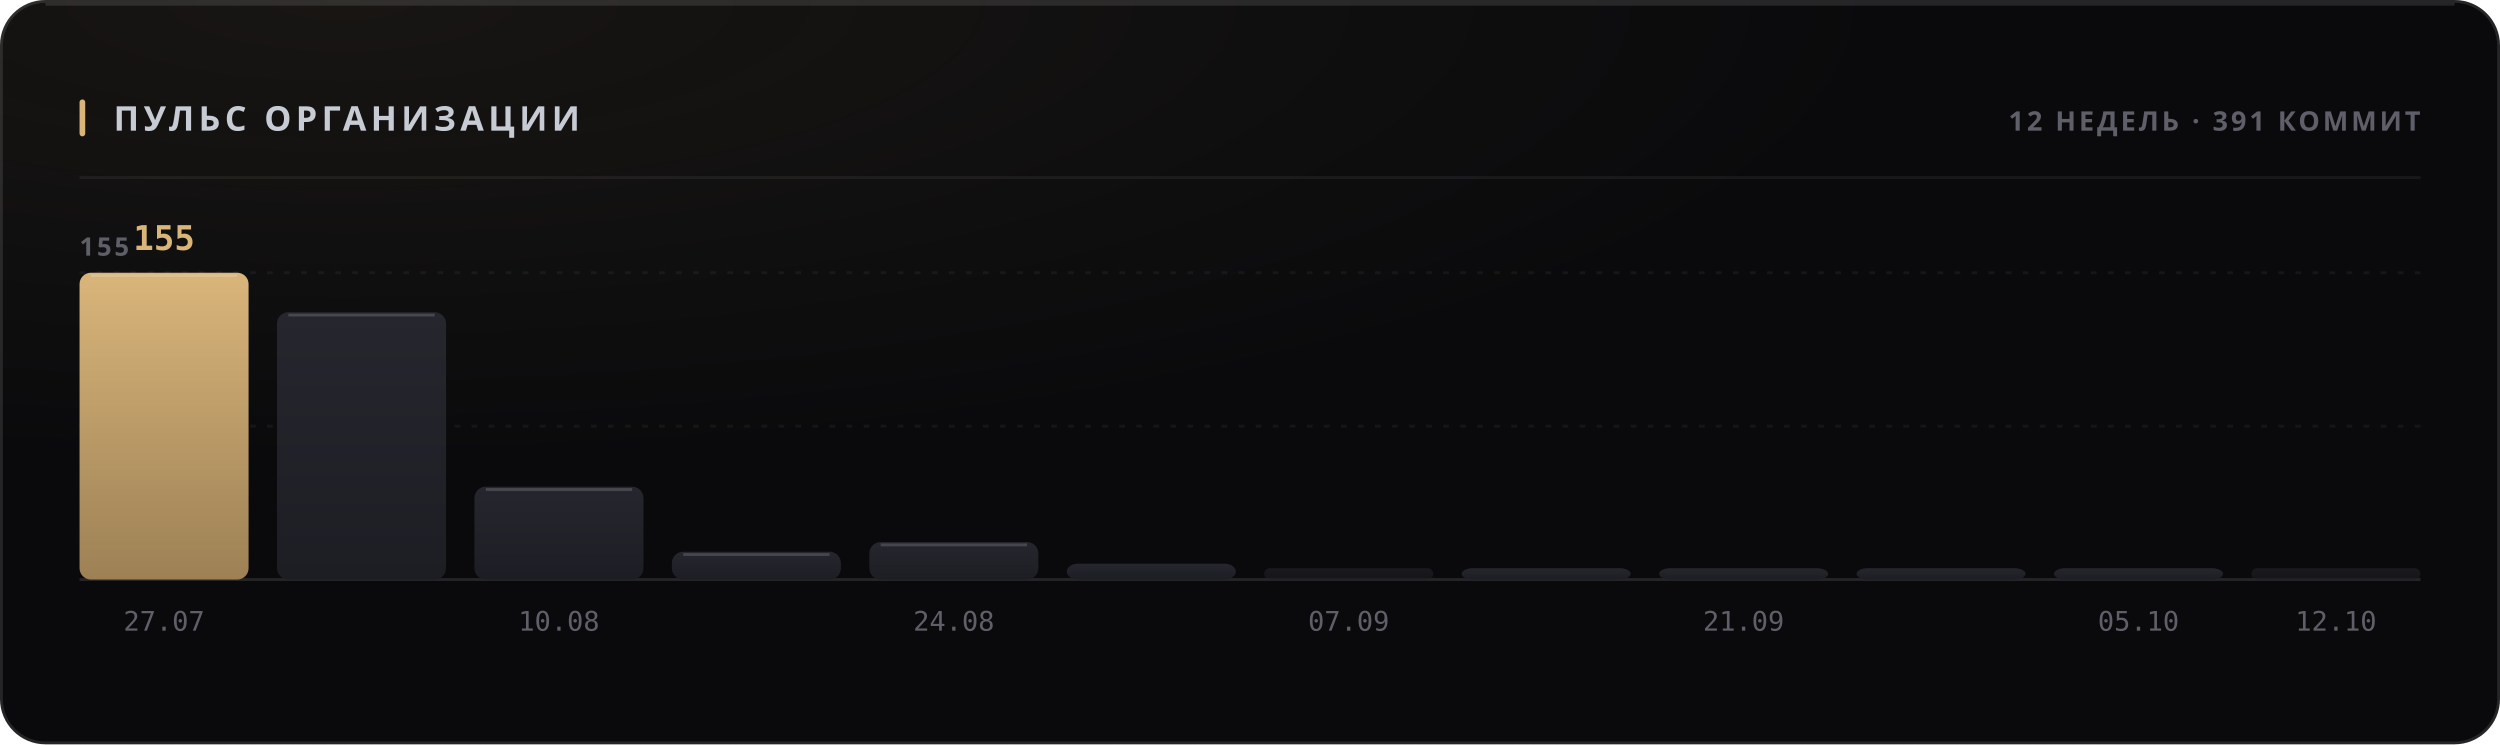
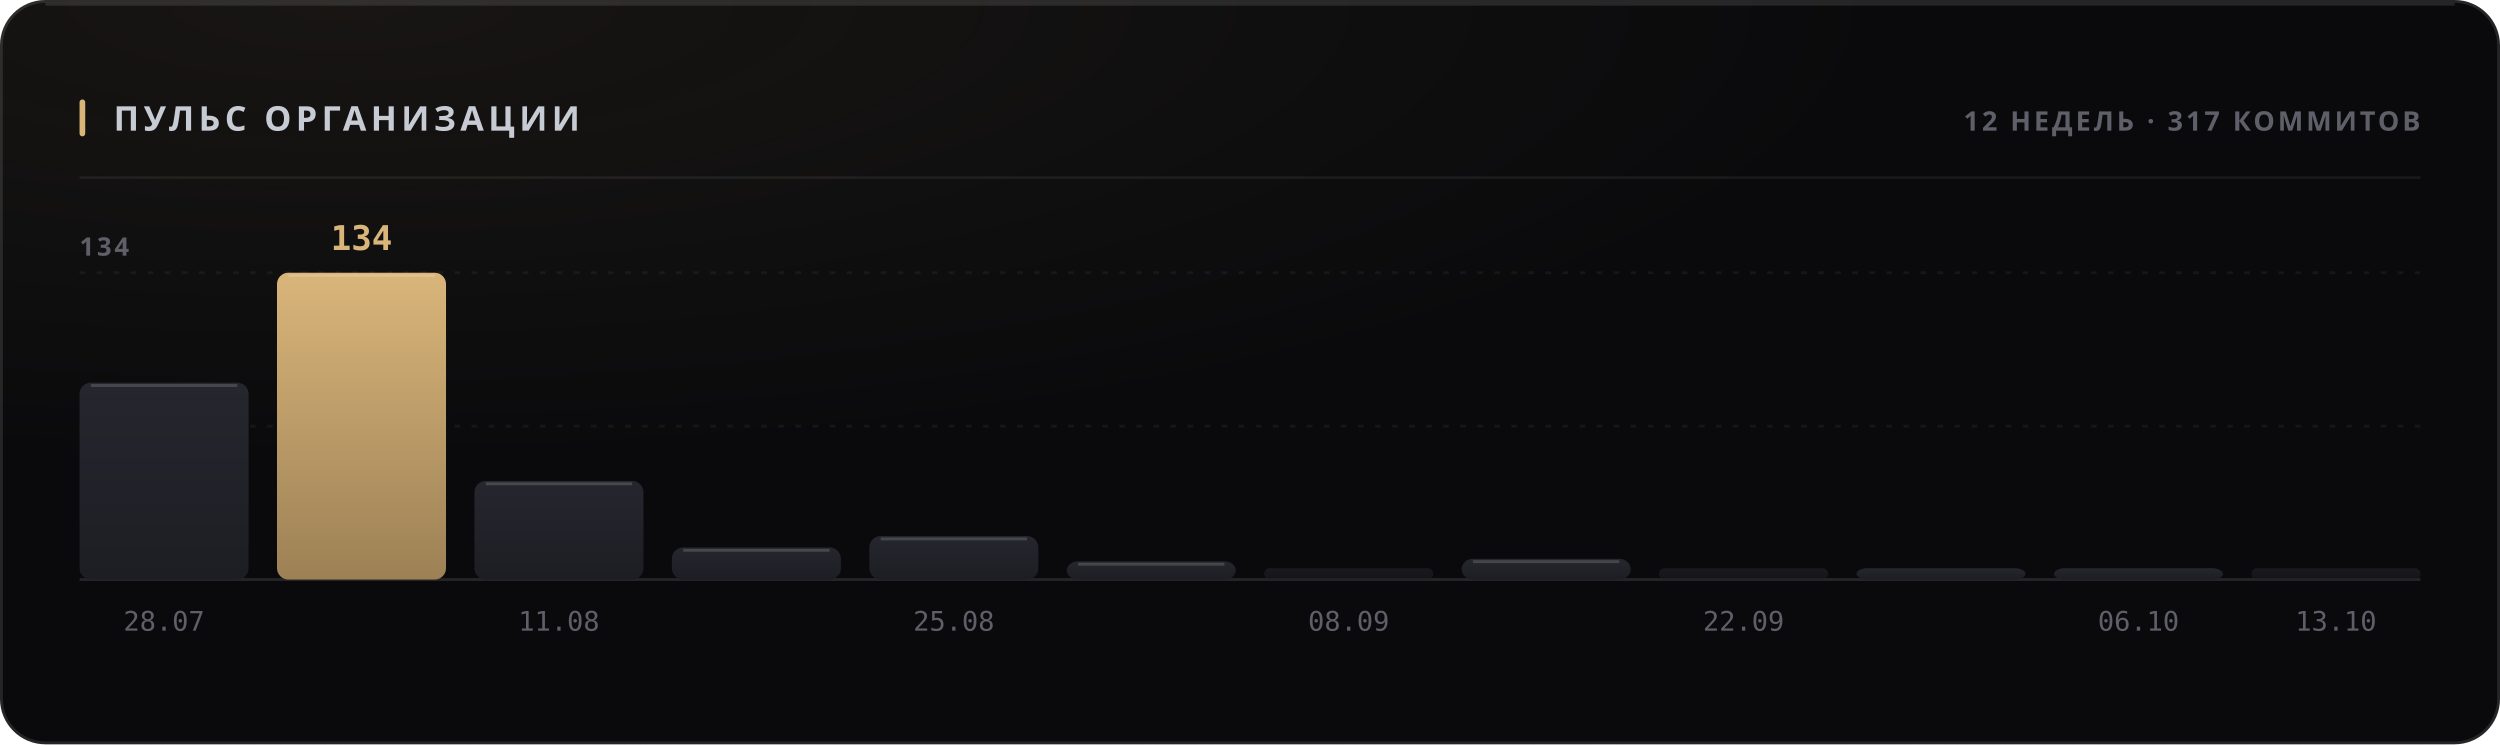
<svg xmlns="http://www.w3.org/2000/svg" width="880" height="262" viewBox="0 0 880 262" role="img">
  <style>
  text { font-family: -apple-system, BlinkMacSystemFont, 'Segoe UI', 'Noto Sans', Helvetica, Arial, sans-serif; }
  .mono { font-family: ui-monospace, 'SF Mono', 'Cascadia Mono', 'DejaVu Sans Mono', Menlo, Consolas, monospace; font-variant-numeric: tabular-nums; }
  .caps { letter-spacing: .1em; text-transform: uppercase; }

  @keyframes sheen  { from { transform: translateX(-120%); } to { transform: translateX(260%); } }
  @keyframes rise   { from { opacity: 0; transform: translateY(6px); } to { opacity: 1; transform: none; } }
  @keyframes slide  { from { opacity: 0; transform: translateX(-8px); } to { opacity: 1; transform: none; } }
  @keyframes grow   { from { transform: scaleY(0); } to { transform: scaleY(1); } }
  @keyframes widen  { from { transform: scaleX(0); } to { transform: scaleX(1); } }
  @keyframes draw   { from { stroke-dashoffset: 200; } to { stroke-dashoffset: 0; } }

  .sheen { animation: sheen 5.5s cubic-bezier(.45,0,.2,1) infinite; }
  .rise  { animation: rise .5s cubic-bezier(.16,1,.3,1) both; }
  .slide { animation: slide .42s cubic-bezier(.16,1,.3,1) both; }
  .bar   { transform-box: fill-box; transform-origin: 50% 100%;
           animation: grow .62s cubic-bezier(.16,1,.3,1) both; }
  .fill  { transform-box: fill-box; transform-origin: 0% 50%;
           animation: widen .8s cubic-bezier(.16,1,.3,1) both; }
  /* The hidden start state lives in the keyframes, never in the static rule.
     A renderer that ignores CSS animations then falls back to the FINISHED
     state — a drawn line, visible text — instead of an empty panel. */
  .spark { stroke-dasharray: 200;
           animation: draw 1.1s cubic-bezier(.16,1,.3,1) both; }

  @media (prefers-reduced-motion: reduce) {
    .sheen { animation: none; opacity: 0; }
    .rise, .slide, .bar, .fill, .spark { animation: none; opacity: 1; transform: none;
                                         stroke-dashoffset: 0; }
  }</style>
  <defs>
    <filter id="grain1" x="0" y="0" width="100%" height="100%">
      <feTurbulence type="fractalNoise" baseFrequency="0.82" numOctaves="3" stitchTiles="stitch" />
      <feColorMatrix type="saturate" values="0" />
    </filter>
    <radialGradient id="wash2" cx="14%" cy="0%" r="62%">
      <stop offset="0%" stop-color="#d9b57a" stop-opacity="0.07" />
      <stop offset="100%" stop-color="#d9b57a" stop-opacity="0" />
    </radialGradient>
    <linearGradient id="barfill3" x1="0" y1="0" x2="0" y2="1">
+       <stop offset="0%" stop-color="#26262e" />
+       <stop offset="100%" stop-color="#1d1d24" />
+     </linearGradient>
+     <linearGradient id="barfill4" x1="0" y1="0" x2="0" y2="1">
      <stop offset="0%" stop-color="#d9b57a" />
      <stop offset="100%" stop-color="#9d8155" />
-     </linearGradient>
-     <linearGradient id="barfill4" x1="0" y1="0" x2="0" y2="1">
-       <stop offset="0%" stop-color="#26262e" />
-       <stop offset="100%" stop-color="#1d1d24" />
    </linearGradient>
    <linearGradient id="barfill5" x1="0" y1="0" x2="0" y2="1">
      <stop offset="0%" stop-color="#26262e" />
      <stop offset="100%" stop-color="#1d1d24" />
    </linearGradient>
    <linearGradient id="barfill6" x1="0" y1="0" x2="0" y2="1">
      <stop offset="0%" stop-color="#26262e" />
      <stop offset="100%" stop-color="#1d1d24" />
    </linearGradient>
    <linearGradient id="barfill7" x1="0" y1="0" x2="0" y2="1">
      <stop offset="0%" stop-color="#26262e" />
      <stop offset="100%" stop-color="#1d1d24" />
    </linearGradient>
    <linearGradient id="barfill8" x1="0" y1="0" x2="0" y2="1">
      <stop offset="0%" stop-color="#26262e" />
      <stop offset="100%" stop-color="#1d1d24" />
    </linearGradient>
    <linearGradient id="barfill9" x1="0" y1="0" x2="0" y2="1">
      <stop offset="0%" stop-color="#26262e" />
      <stop offset="100%" stop-color="#1d1d24" />
    </linearGradient>
    <linearGradient id="barfill10" x1="0" y1="0" x2="0" y2="1">
      <stop offset="0%" stop-color="#26262e" />
      <stop offset="100%" stop-color="#1d1d24" />
    </linearGradient>
    <linearGradient id="barfill11" x1="0" y1="0" x2="0" y2="1">
      <stop offset="0%" stop-color="#26262e" />
      <stop offset="100%" stop-color="#1d1d24" />
    </linearGradient>
    <linearGradient id="barfill12" x1="0" y1="0" x2="0" y2="1">
      <stop offset="0%" stop-color="#26262e" />
      <stop offset="100%" stop-color="#1d1d24" />
    </linearGradient>
    <linearGradient id="barfill13" x1="0" y1="0" x2="0" y2="1">
      <stop offset="0%" stop-color="#26262e" />
      <stop offset="100%" stop-color="#1d1d24" />
    </linearGradient>
    <linearGradient id="barfill14" x1="0" y1="0" x2="0" y2="1">
      <stop offset="0%" stop-color="#26262e" />
      <stop offset="100%" stop-color="#1d1d24" />
    </linearGradient>
  </defs>
  <rect width="880" height="262" rx="16" fill="#0a0a0c" />
  <rect width="880" height="262" rx="16" fill="url(#wash2)" />
  <rect width="880" height="262" rx="16" filter="url(#grain1)" opacity="0.05" style="mix-blend-mode:overlay" />
  <rect x=".5" y=".5" width="879" height="261" rx="15.5" fill="none" stroke="rgba(255,255,255,0.11)" />
  <path d="M16 1.5 H864" stroke="rgba(255,255,255,0.112)" stroke-width="1" fill="none" />
  <rect x="28" y="35" width="2" height="13" rx="1" fill="#d9b57a" />
  <text x="40" y="46" font-size="12" font-weight="700" fill="#c7cbd4" letter-spacing="0.13em">ПУЛЬС ОРГАНИЗАЦИИ</text>
-   <text x="852" y="46" font-size="9.5" font-weight="600" fill="#5e5f68" text-anchor="end" letter-spacing="0.11em">12 НЕДЕЛЬ · 391 КОММИТ</text>
+   <text x="852" y="46" font-size="9.5" font-weight="600" fill="#5e5f68" text-anchor="end" letter-spacing="0.11em">12 НЕДЕЛЬ · 317 КОММИТОВ</text>
  <path d="M28 62.5 H852" stroke="rgba(255,255,255,0.06)" stroke-width="1" />
  <path d="M28 150.0 H852" stroke="rgba(255,255,255,0.05)" stroke-width="1" stroke-dasharray="2 4" />
  <path d="M28 96.0 H852" stroke="rgba(255,255,255,0.05)" stroke-width="1" stroke-dasharray="2 4" />
  <path d="M28 204 H852" stroke="rgba(255,255,255,0.11)" stroke-width="1" />
-   <text x="28" y="90" font-size="9" font-weight="600" fill="#5e5f68" letter-spacing="0.11em">155</text>
-   <rect class="bar" x="28.0" y="96.0" width="59.5" height="108.0" rx="4" fill="url(#barfill3)" opacity="1" style="animation-delay:0s" />
-   <path d="M32.0 97.0 H83.5" stroke="rgba(255,255,255,0.154)" stroke-width="1" />
-   <text x="57.75" y="88" font-size="12" font-weight="700" fill="#d9b57a" text-anchor="middle" class="mono rise" opacity="1">155</text>
-   <text x="57.75" y="222" font-size="9.5" font-weight="400" fill="#5e5f68" text-anchor="middle" class="mono">27.07</text>
-   <rect class="bar" x="97.5" y="109.9" width="59.5" height="94.1" rx="4" fill="url(#barfill4)" opacity="1" style="animation-delay:0.038s" />
-   <path d="M101.5 110.9 H153.0" stroke="rgba(255,255,255,0.154)" stroke-width="1" />
-   <rect class="bar" x="167.0" y="171.3" width="59.5" height="32.7" rx="4" fill="url(#barfill5)" opacity="1" style="animation-delay:0.076s" />
-   <path d="M171.0 172.3 H222.5" stroke="rgba(255,255,255,0.154)" stroke-width="1" />
-   <text x="196.75" y="222" font-size="9.5" font-weight="400" fill="#5e5f68" text-anchor="middle" class="mono">10.08</text>
-   <rect class="bar" x="236.5" y="194.2" width="59.5" height="9.8" rx="4" fill="url(#barfill6)" opacity="1" style="animation-delay:0.114s" />
-   <path d="M240.5 195.2 H292.0" stroke="rgba(255,255,255,0.154)" stroke-width="1" />
-   <rect class="bar" x="306.0" y="190.8" width="59.5" height="13.2" rx="4" fill="url(#barfill7)" opacity="1" style="animation-delay:0.152s" />
-   <path d="M310.0 191.8 H361.5" stroke="rgba(255,255,255,0.154)" stroke-width="1" />
-   <text x="335.75" y="222" font-size="9.5" font-weight="400" fill="#5e5f68" text-anchor="middle" class="mono">24.08</text>
-   <rect class="bar" x="375.5" y="198.4" width="59.5" height="5.6" rx="4" fill="url(#barfill8)" opacity="1" style="animation-delay:0.19s" />
+   <text x="28" y="90" font-size="9" font-weight="600" fill="#5e5f68" letter-spacing="0.11em">134</text>
+   <rect class="bar" x="28.0" y="134.7" width="59.5" height="69.3" rx="4" fill="url(#barfill3)" opacity="1" style="animation-delay:0s" />
+   <path d="M32.0 135.7 H83.5" stroke="rgba(255,255,255,0.154)" stroke-width="1" />
+   <text x="57.75" y="222" font-size="9.5" font-weight="400" fill="#5e5f68" text-anchor="middle" class="mono">28.07</text>
+   <rect class="bar" x="97.5" y="96.0" width="59.5" height="108.0" rx="4" fill="url(#barfill4)" opacity="1" style="animation-delay:0.038s" />
+   <path d="M101.5 97.0 H153.0" stroke="rgba(255,255,255,0.154)" stroke-width="1" />
+   <text x="127.25" y="88" font-size="12" font-weight="700" fill="#d9b57a" text-anchor="middle" class="mono rise" opacity="1">134</text>
+   <rect class="bar" x="167.0" y="169.3" width="59.5" height="34.7" rx="4" fill="url(#barfill5)" opacity="1" style="animation-delay:0.076s" />
+   <path d="M171.0 170.3 H222.5" stroke="rgba(255,255,255,0.154)" stroke-width="1" />
+   <text x="196.75" y="222" font-size="9.5" font-weight="400" fill="#5e5f68" text-anchor="middle" class="mono">11.08</text>
+   <rect class="bar" x="236.5" y="192.7" width="59.5" height="11.3" rx="4" fill="url(#barfill6)" opacity="1" style="animation-delay:0.114s" />
+   <path d="M240.5 193.7 H292.0" stroke="rgba(255,255,255,0.154)" stroke-width="1" />
+   <rect class="bar" x="306.0" y="188.7" width="59.5" height="15.3" rx="4" fill="url(#barfill7)" opacity="1" style="animation-delay:0.152s" />
+   <path d="M310.0 189.7 H361.5" stroke="rgba(255,255,255,0.154)" stroke-width="1" />
+   <text x="335.75" y="222" font-size="9.5" font-weight="400" fill="#5e5f68" text-anchor="middle" class="mono">25.08</text>
+   <rect class="bar" x="375.5" y="197.6" width="59.5" height="6.4" rx="4" fill="url(#barfill8)" opacity="1" style="animation-delay:0.19s" />
+   <path d="M379.5 198.6 H431.0" stroke="rgba(255,255,255,0.154)" stroke-width="1" />
  <rect class="bar" x="445.0" y="200.0" width="59.5" height="4.0" rx="2" fill="url(#barfill9)" opacity="0.55" style="animation-delay:0.228s" />
-   <text x="474.75" y="222" font-size="9.5" font-weight="400" fill="#5e5f68" text-anchor="middle" class="mono">07.09</text>
-   <rect class="bar" x="514.5" y="200.0" width="59.5" height="4.0" rx="4" fill="url(#barfill10)" opacity="1" style="animation-delay:0.266s" />
-   <rect class="bar" x="584.0" y="200.0" width="59.5" height="4.0" rx="4" fill="url(#barfill11)" opacity="1" style="animation-delay:0.304s" />
-   <text x="613.75" y="222" font-size="9.5" font-weight="400" fill="#5e5f68" text-anchor="middle" class="mono">21.09</text>
+   <text x="474.75" y="222" font-size="9.5" font-weight="400" fill="#5e5f68" text-anchor="middle" class="mono">08.09</text>
+   <rect class="bar" x="514.5" y="196.7" width="59.5" height="7.3" rx="4" fill="url(#barfill10)" opacity="1" style="animation-delay:0.266s" />
+   <path d="M518.5 197.7 H570.0" stroke="rgba(255,255,255,0.154)" stroke-width="1" />
+   <rect class="bar" x="584.0" y="200.0" width="59.5" height="4.0" rx="2" fill="url(#barfill11)" opacity="0.55" style="animation-delay:0.304s" />
+   <text x="613.75" y="222" font-size="9.5" font-weight="400" fill="#5e5f68" text-anchor="middle" class="mono">22.09</text>
  <rect class="bar" x="653.5" y="200.0" width="59.5" height="4.0" rx="4" fill="url(#barfill12)" opacity="1" style="animation-delay:0.342s" />
  <rect class="bar" x="723.0" y="200.0" width="59.5" height="4.0" rx="4" fill="url(#barfill13)" opacity="1" style="animation-delay:0.38s" />
-   <text x="752.75" y="222" font-size="9.5" font-weight="400" fill="#5e5f68" text-anchor="middle" class="mono">05.10</text>
+   <text x="752.75" y="222" font-size="9.5" font-weight="400" fill="#5e5f68" text-anchor="middle" class="mono">06.10</text>
  <rect class="bar" x="792.5" y="200.0" width="59.5" height="4.0" rx="2" fill="url(#barfill14)" opacity="0.55" style="animation-delay:0.418s" />
-   <text x="822.25" y="222" font-size="9.5" font-weight="400" fill="#5e5f68" text-anchor="middle" class="mono">12.10</text>
+   <text x="822.25" y="222" font-size="9.5" font-weight="400" fill="#5e5f68" text-anchor="middle" class="mono">13.10</text>
</svg>
